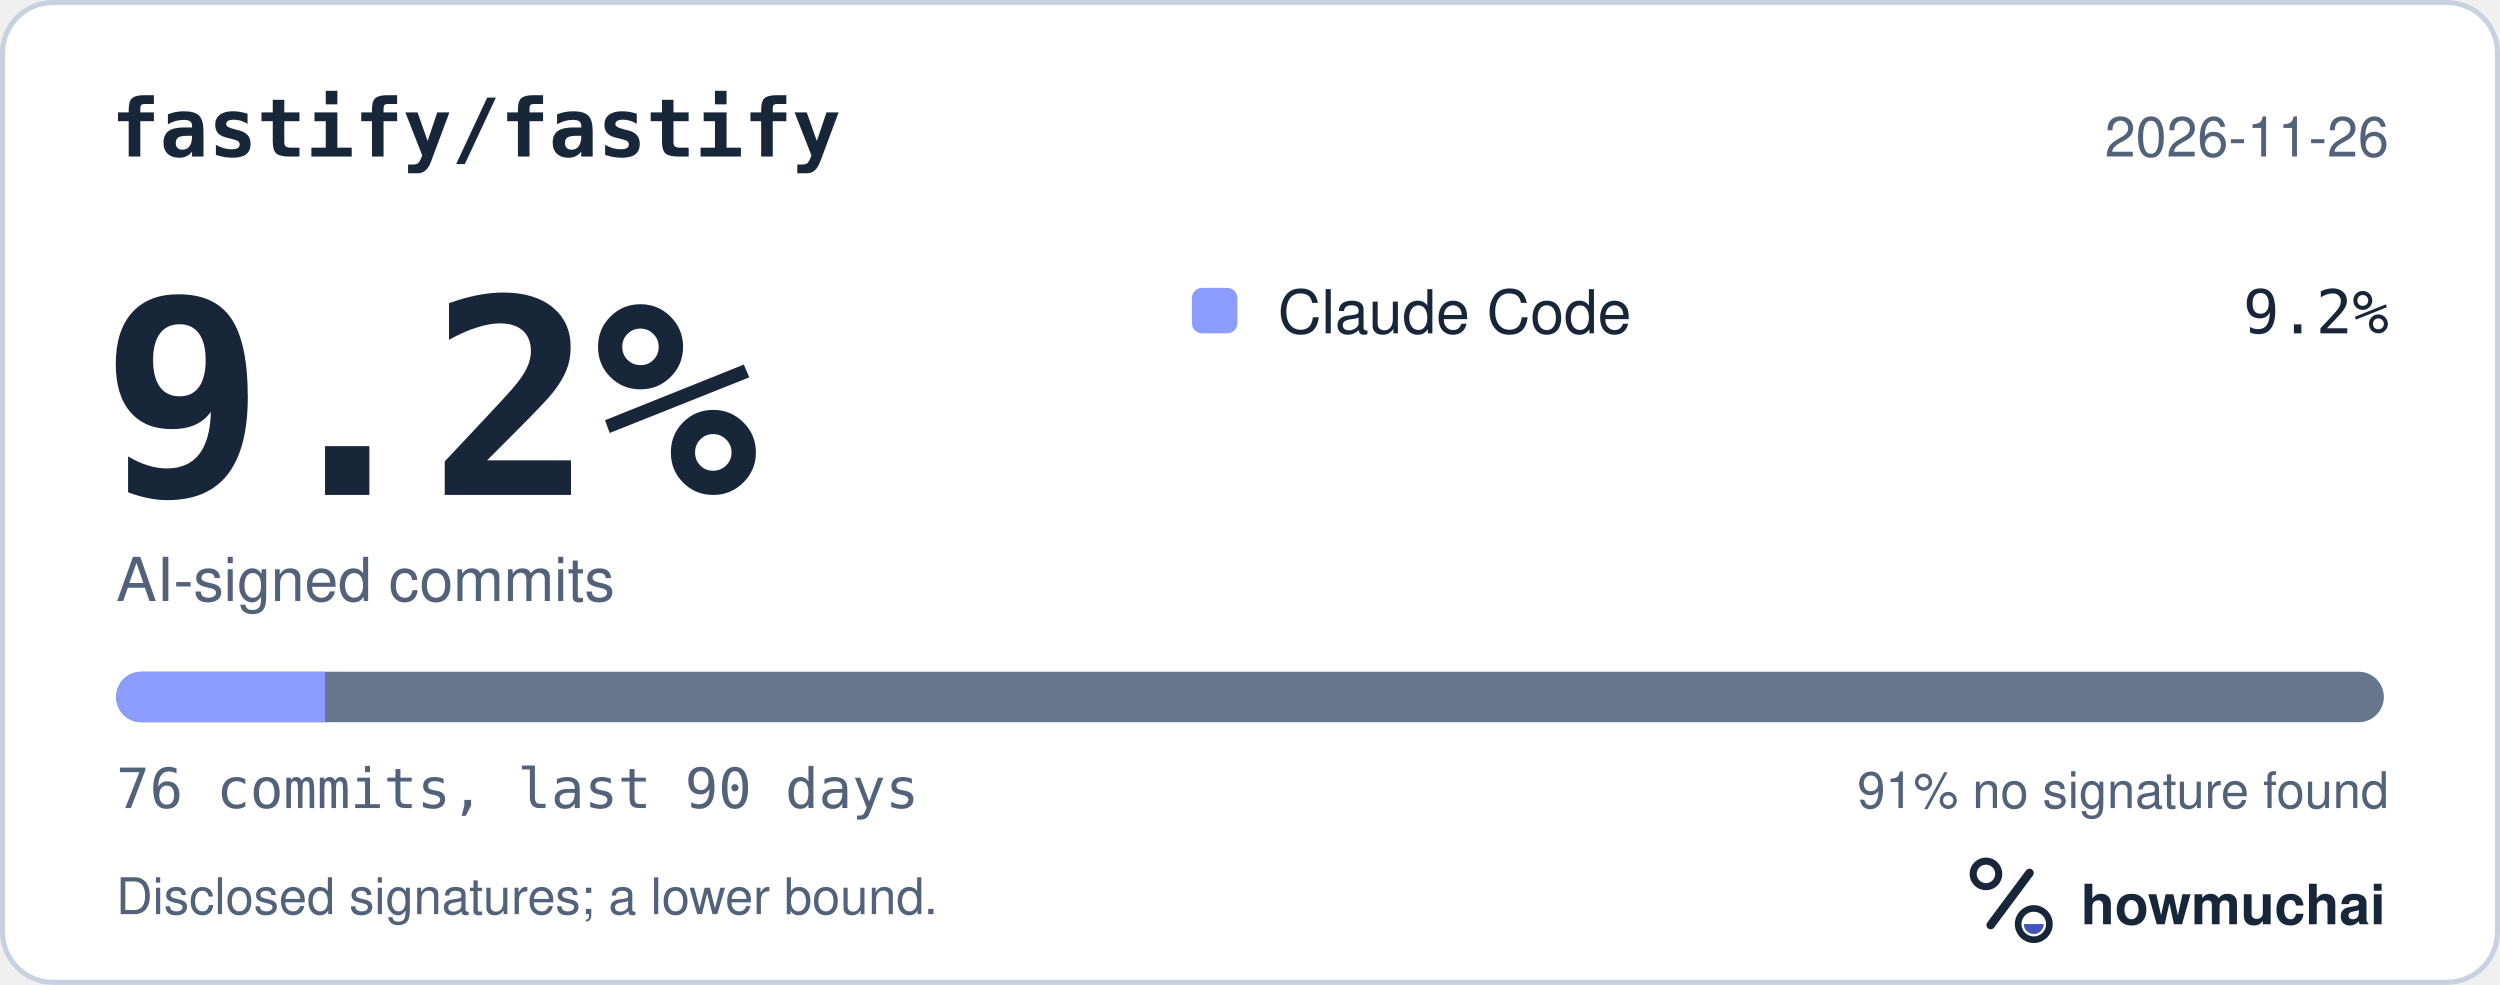
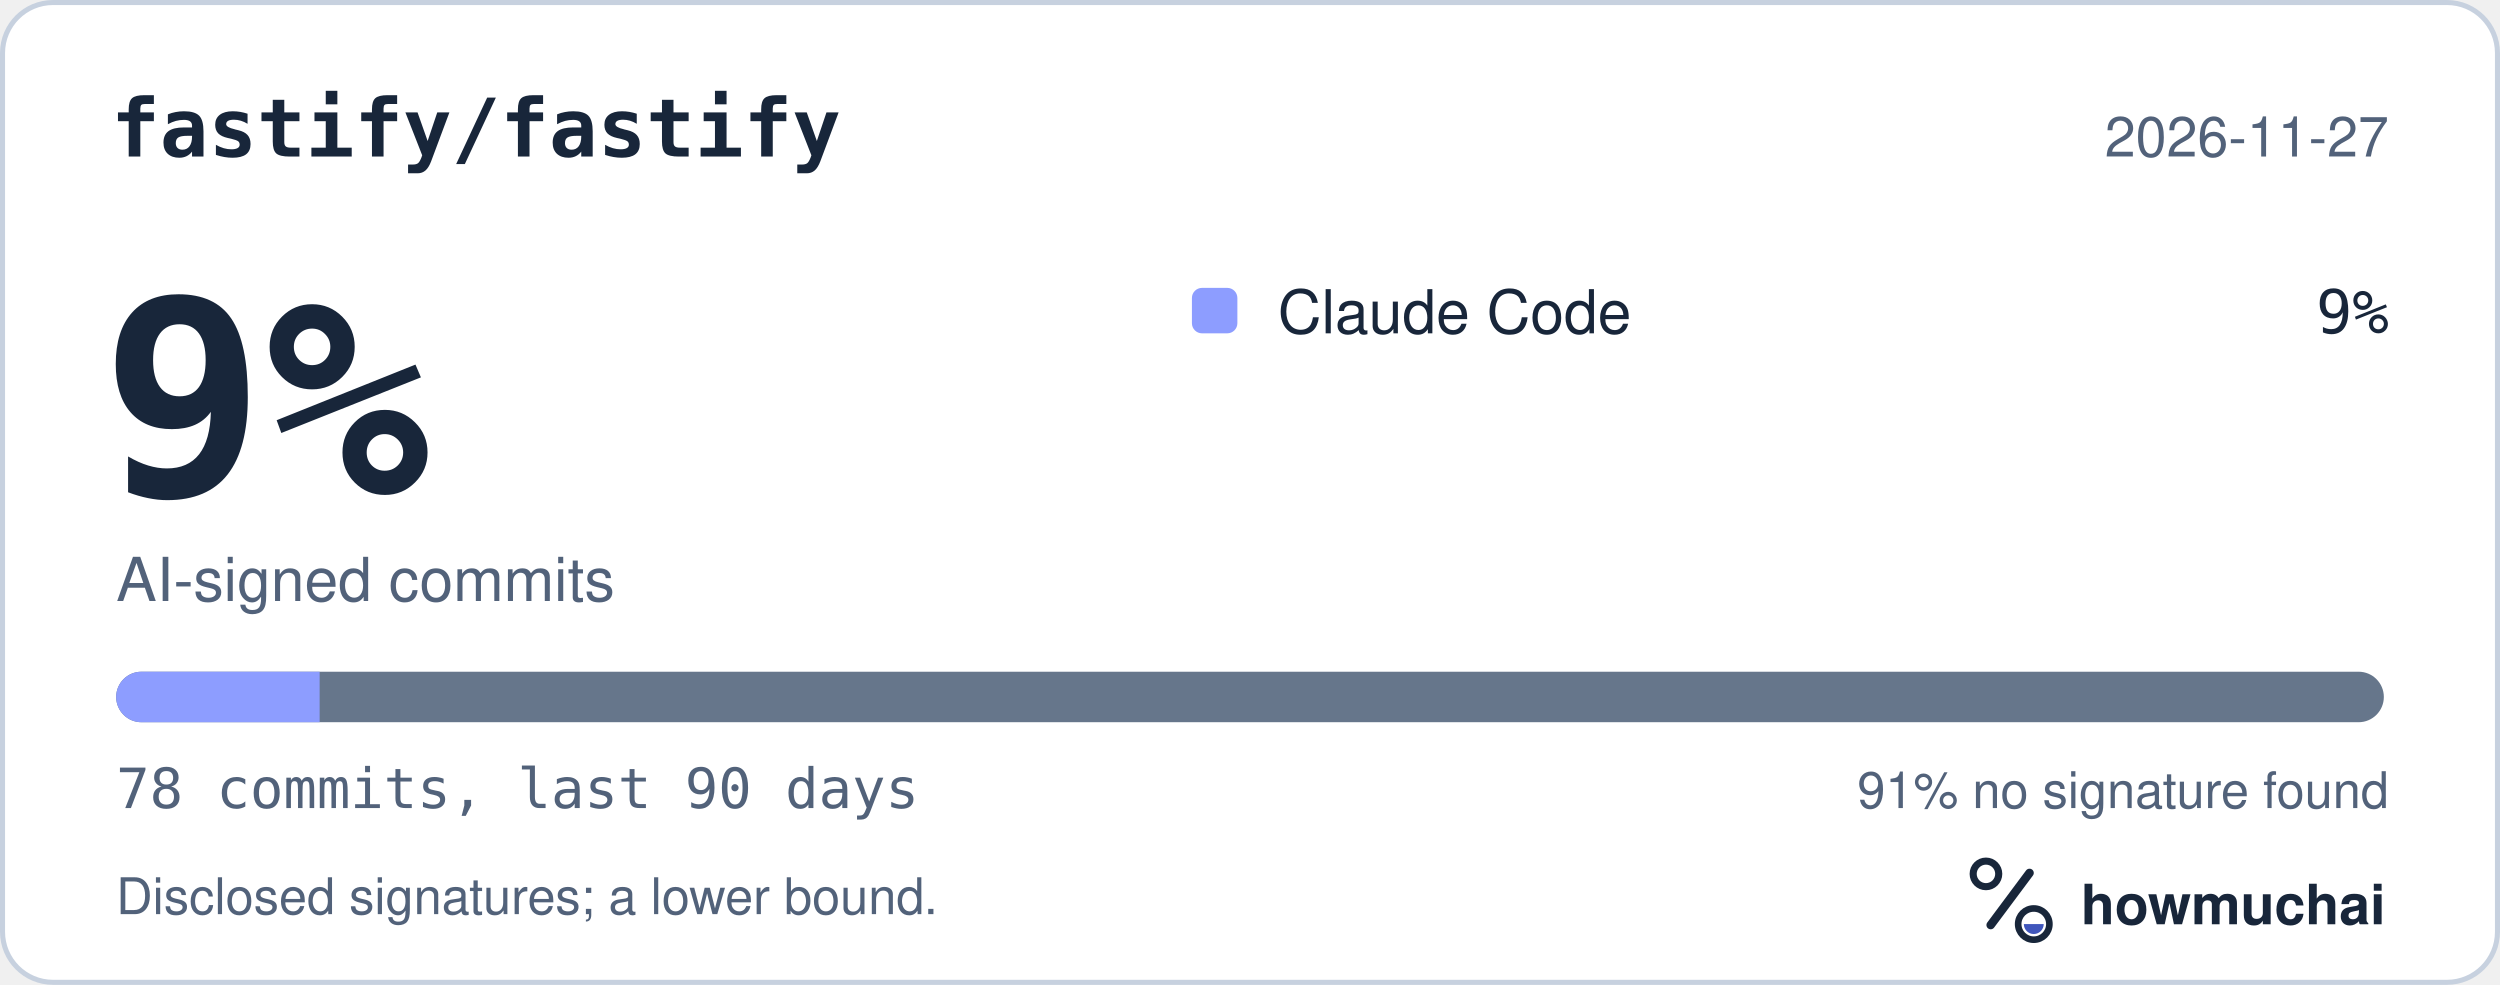
<svg xmlns="http://www.w3.org/2000/svg" width="495" height="195" viewBox="0 0 495 195" role="img" aria-labelledby="hm-t hm-d">
  <rect x="0.5" y="0.5" width="494" height="194" rx="10" fill="#FFFFFF" stroke="#C7D1DF" />
  <text x="22" y="31" fill="#18263A" font-family="ui-monospace, SF Mono, Menlo, Consolas, IBM Plex Mono, monospace" font-size="16" font-weight="600">fastify/fastify</text>
-   <text x="473" y="31" fill="#52627A" font-family="-apple-system, BlinkMacSystemFont, Segoe UI, Helvetica, Arial, Fira Sans, sans-serif" font-size="11" text-anchor="end">2026-11-26</text>
-   <text x="20" y="98" fill="#18263A" font-family="ui-monospace, SF Mono, Menlo, Consolas, IBM Plex Mono, monospace" font-size="54" font-weight="700">9.2%</text>
+   <text x="473" y="31" fill="#52627A" font-family="-apple-system, BlinkMacSystemFont, Segoe UI, Helvetica, Arial, Fira Sans, sans-serif" font-size="11" text-anchor="end">2026-11-27</text>
+   <text x="20" y="98" fill="#18263A" font-family="ui-monospace, SF Mono, Menlo, Consolas, IBM Plex Mono, monospace" font-size="54" font-weight="700">9%</text>
  <text x="23" y="119" fill="#52627A" font-family="-apple-system, BlinkMacSystemFont, Segoe UI, Helvetica, Arial, Fira Sans, sans-serif" font-size="12">AI-signed commits</text>
  <rect x="236" y="57" width="9" height="9" rx="2" fill="#8D9DFF" />
  <text x="253" y="66" fill="#18263A" font-family="-apple-system, BlinkMacSystemFont, Segoe UI, Helvetica, Arial, Fira Sans, sans-serif" font-size="12">Claude Code</text>
-   <text x="473" y="66" fill="#18263A" font-family="ui-monospace, SF Mono, Menlo, Consolas, IBM Plex Mono, monospace" font-size="12" text-anchor="end">9.2%</text>
+   <text x="473" y="66" fill="#18263A" font-family="ui-monospace, SF Mono, Menlo, Consolas, IBM Plex Mono, monospace" font-size="12" text-anchor="end">9%</text>
  <defs>
    <clipPath id="hm-bar">
      <rect x="23" y="133" width="449" height="10" rx="5" />
    </clipPath>
  </defs>
  <rect x="23" y="133" width="449" height="10" rx="5" fill="#66768B" />
  <g clip-path="url(#hm-bar)">
-     <rect x="23.00" y="133" width="41.36" height="10" fill="#8D9DFF" />
+     <rect x="23.00" y="133" width="40.29" height="10" fill="#8D9DFF" />
  </g>
-   <text x="23" y="160" fill="#52627A" font-family="ui-monospace, SF Mono, Menlo, Consolas, IBM Plex Mono, monospace" font-size="11">76 commits, last 90 days</text>
+   <text x="23" y="160" fill="#52627A" font-family="ui-monospace, SF Mono, Menlo, Consolas, IBM Plex Mono, monospace" font-size="11">78 commits, last 90 days</text>
  <text x="473" y="160" fill="#52627A" font-family="-apple-system, BlinkMacSystemFont, Segoe UI, Helvetica, Arial, Fira Sans, sans-serif" font-size="10" text-anchor="end">91% no signature found</text>
  <text x="23" y="181" fill="#52627A" font-family="-apple-system, BlinkMacSystemFont, Segoe UI, Helvetica, Arial, Fira Sans, sans-serif" font-size="10">Disclosed signatures; a lower bound.</text>
  <g transform="translate(386 166) scale(0.046875)">
    <circle cx="154" cy="150" r="54" fill="none" stroke="#18263A" stroke-width="30" />
    <path d="M174 366 338 146" fill="none" stroke="#18263A" stroke-width="36" stroke-linecap="round" />
    <circle cx="356" cy="362" r="66" fill="none" stroke="#18263A" stroke-width="28" />
    <path d="M314 362a42 42 0 0 0 84 0Z" fill="#4056BC" />
  </g>
  <text x="412" y="183" fill="#18263A" font-family="-apple-system, BlinkMacSystemFont, Segoe UI, Helvetica, Arial, Fira Sans, sans-serif" font-size="11" font-weight="650">howmuchai</text>
</svg>
